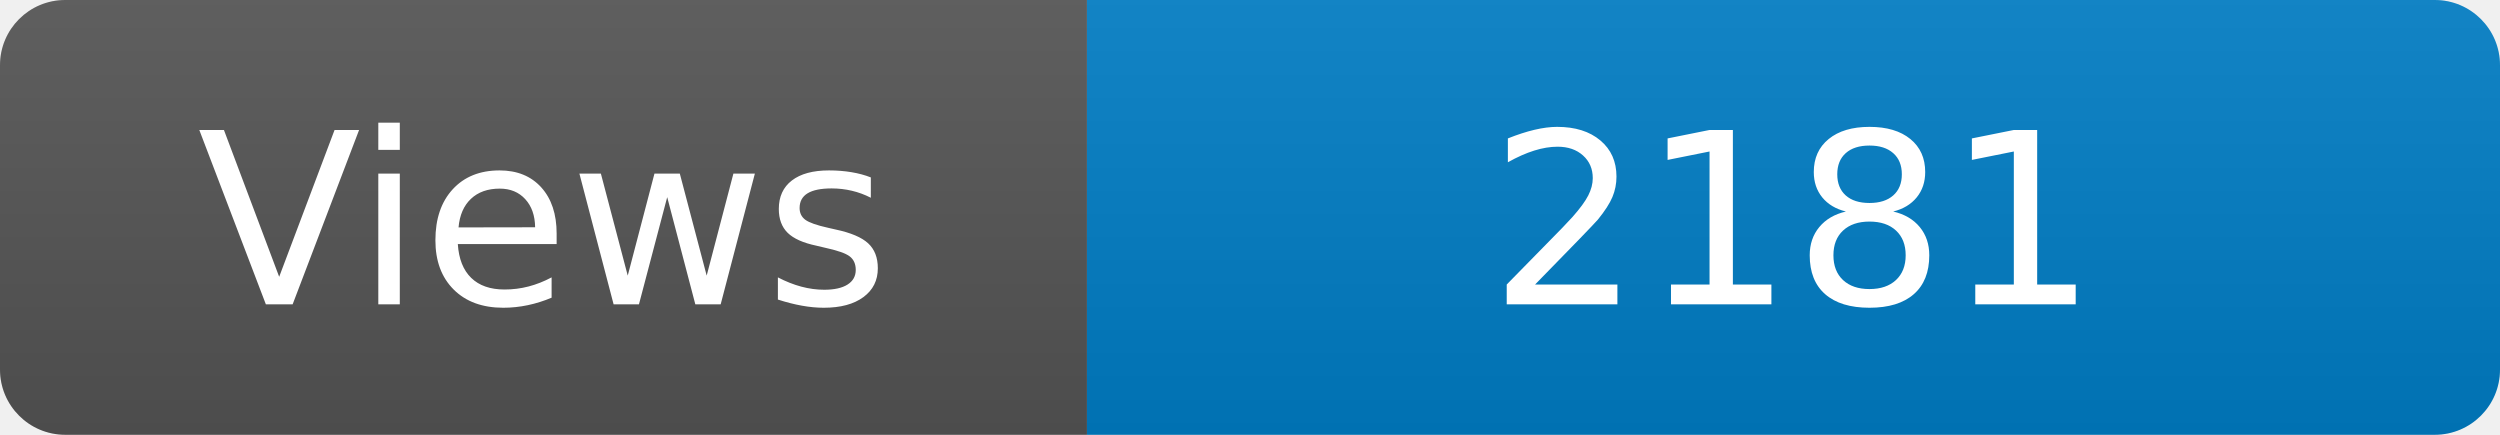
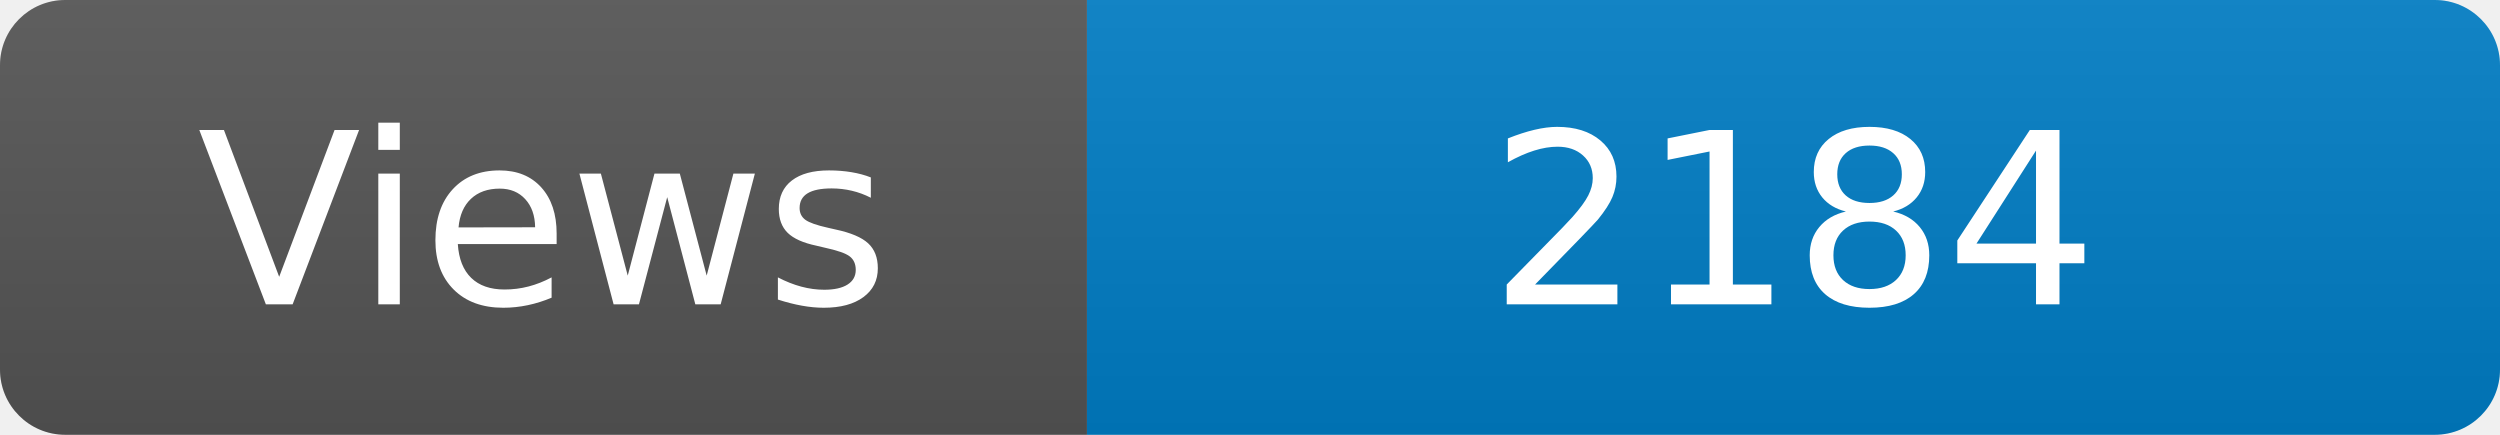
<svg xmlns="http://www.w3.org/2000/svg" width="115" height="20" role="img" aria-label="Maintained?: yes">
  <linearGradient id="s" x2="0" y2="100%">
    <stop offset="0" stop-color="#bbb" stop-opacity=".1" />
    <stop offset="1" stop-opacity=".1" />
  </linearGradient>
  <clipPath id="r">
    <rect width="115" height="20" rx="3" fill="#fff" />
  </clipPath>
  <g clip-path="url(#r)">
    <rect width="50" height="20" fill="#555" />
    <rect x="50" width="160" height="20" fill="#007ec6" />
    <rect width="115" height="20" fill="url(#s)" />
  </g>
  <g fill="#fff" text-anchor="middle" font-family="Verdana,Geneva,DejaVu Sans,sans-serif" font-size="110">
    <text x="250" y="140" transform="scale(.1)" fill="#fff">Views</text>
-     <text x="825" y="140" transform="scale(.1)" fill="#fff">2181</text>
+     <text x="825" y="140" transform="scale(.1)" fill="#fff">2184</text>
  </g>
</svg>
